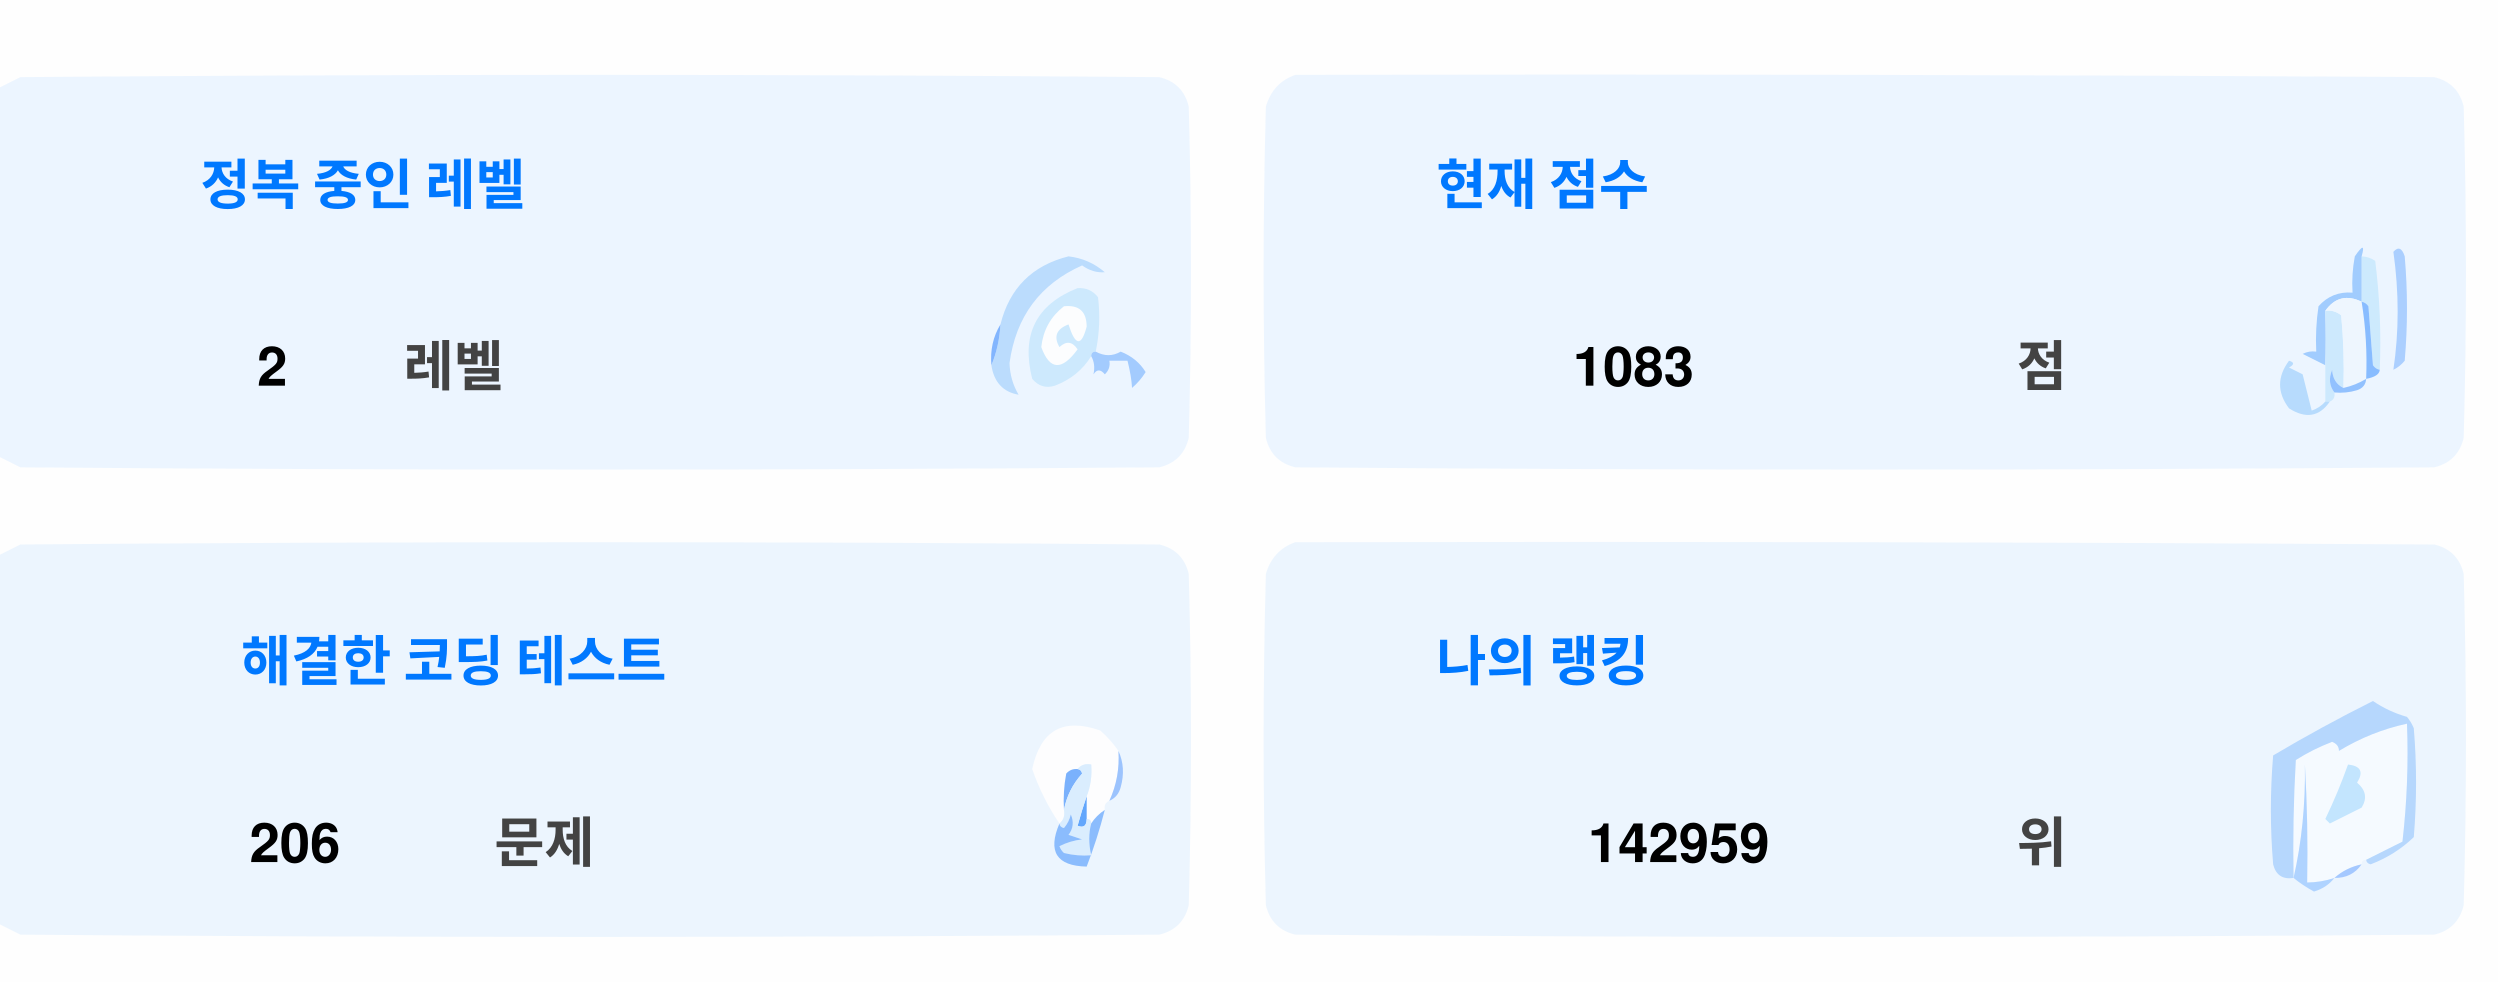
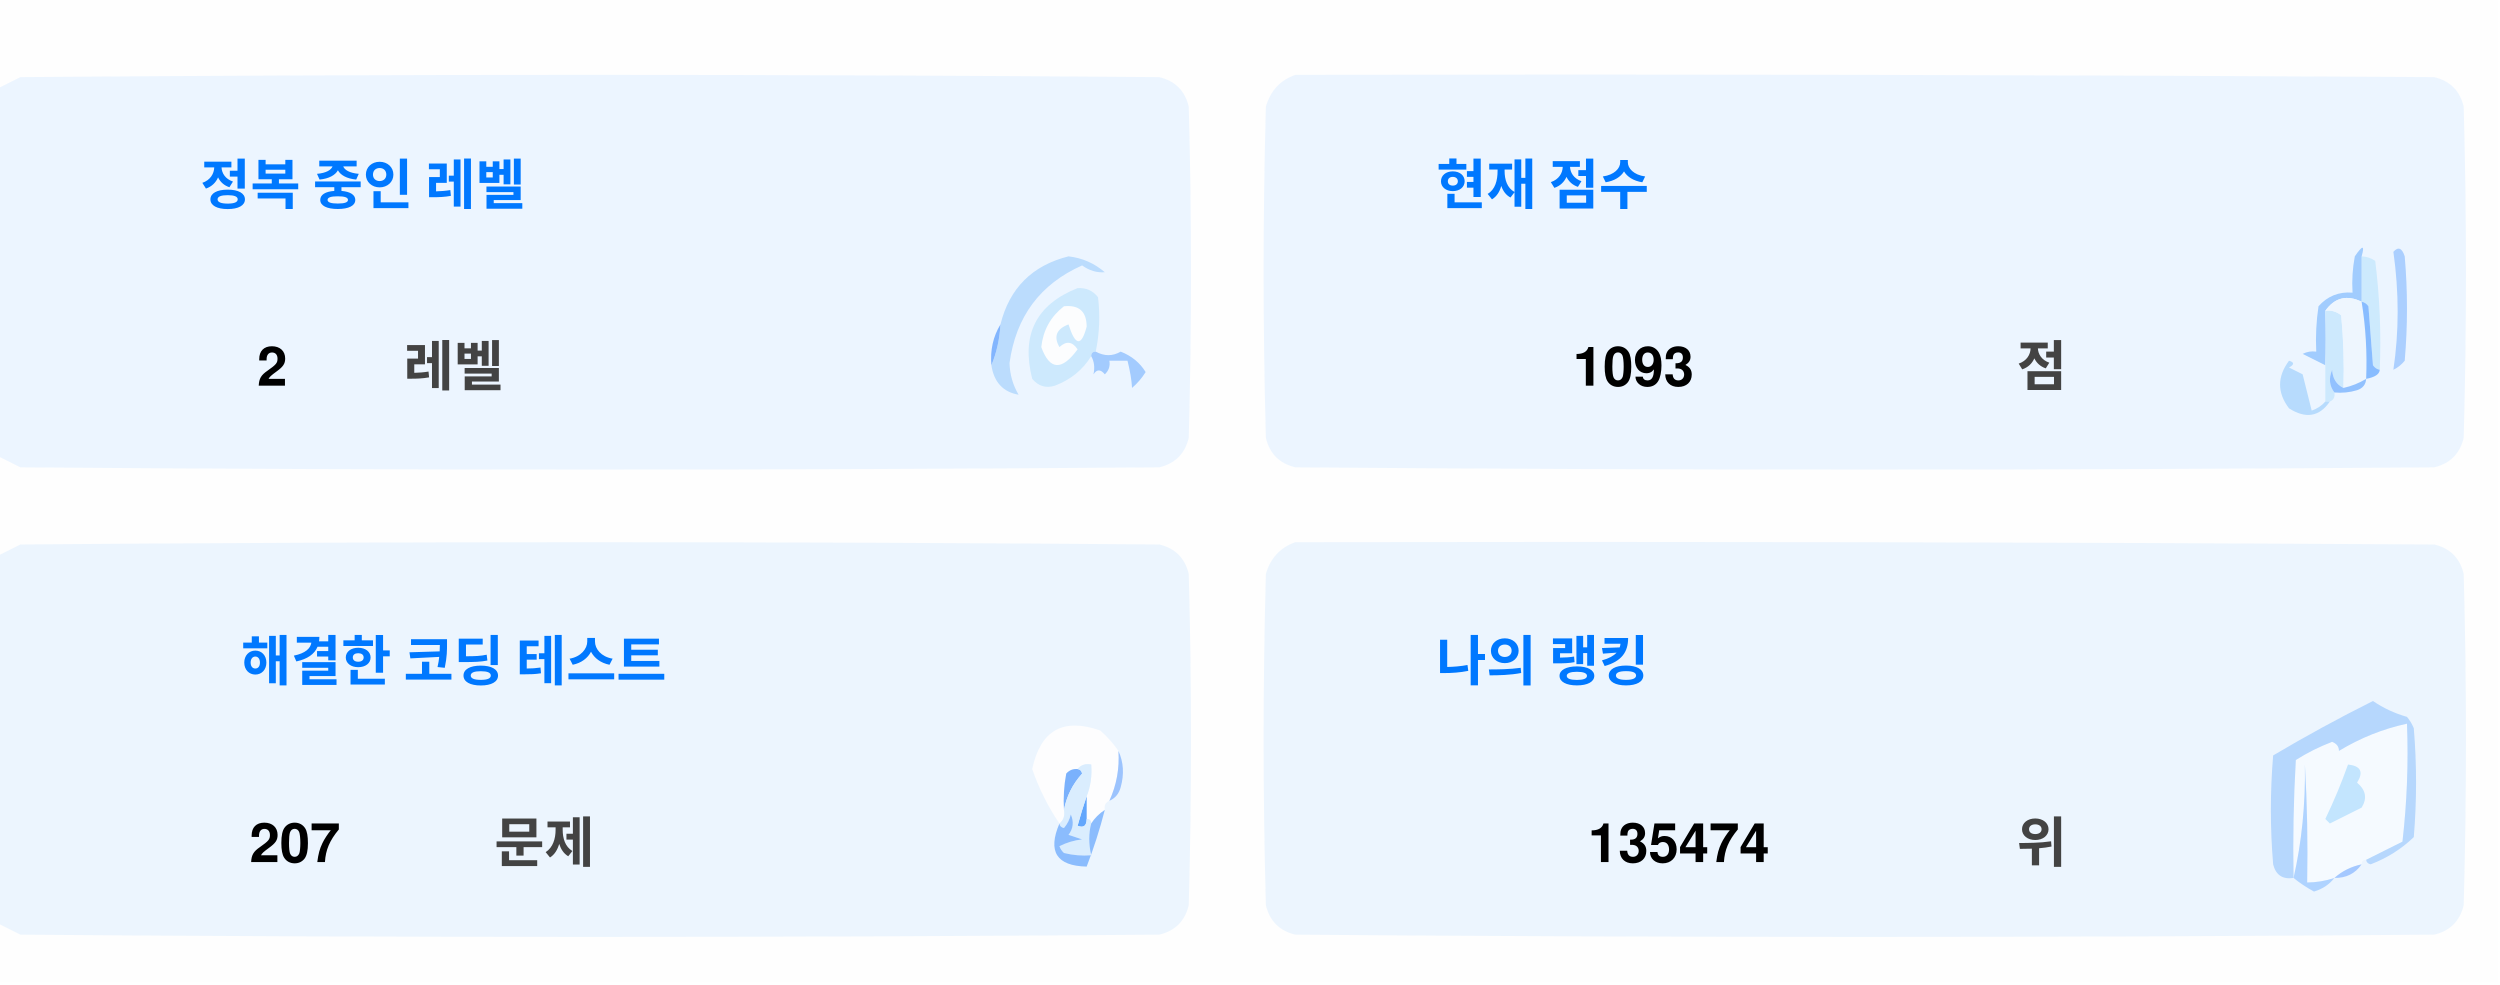
<svg xmlns="http://www.w3.org/2000/svg" version="1.1" width="551px" height="217px" style="shape-rendering:geometricPrecision; text-rendering:geometricPrecision; image-rendering:optimizeQuality; fill-rule:evenodd; clip-rule:evenodd">
  <style>.title {fill: #434343;font-size: 1rem;line-height: 1.5rem;font-weight: bold;font-family: -apple-system, BlinkMacSystemFont, Segoe UI, Helvetica, Arial, sans-serif, Apple Color Emoji, Segoe UI Emoji;}.desc {fill: #434343;font-size: 2.5rem;font-weight: bold;line-height: 1.5rem;font-family: -apple-system, BlinkMacSystemFont, Segoe UI, Helvetica, Arial, sans-serif, Apple Color Emoji, Segoe UI Emoji;}.desc-2 {fill: #434343;font-size: 1rem;font-weight: bold;line-height: 1.5rem;font-family: -apple-system, BlinkMacSystemFont, Segoe UI, Helvetica, Arial, sans-serif, Apple Color Emoji, Segoe UI Emoji;}.text, .desc {animation: twinkling 4s ease-in-out infinite;}@keyframes twinkling {40% { opacity: 1; }50% { opacity: 0.5; }60% { opacity: 1; }70% { opacity: 0.5; }80% { opacity: 1; }}</style>
  <g>
    <path style="opacity:1" fill="#fefefe" d="M -0.5,-0.5 C 183.167,-0.5 366.833,-0.5 550.5,-0.5C 550.5,71.833 550.5,144.167 550.5,216.5C 366.833,216.5 183.167,216.5 -0.5,216.5C -0.5,212.167 -0.5,207.833 -0.5,203.5C 1.14,204.32 2.807,205.153 4.5,206C 88.167,206.667 171.833,206.667 255.5,206C 259,205.167 261.167,203 262,199.5C 262.667,175.167 262.667,150.833 262,126.5C 261.167,123 259,120.833 255.5,120C 171.833,119.333 88.167,119.333 4.5,120C 2.807,120.847 1.14,121.68 -0.5,122.5C -0.5,115.167 -0.5,107.833 -0.5,100.5C 1.14,101.32 2.807,102.153 4.5,103C 88.167,103.667 171.833,103.667 255.5,103C 259,102.167 261.167,100 262,96.5C 262.667,72.167 262.667,47.833 262,23.5C 261.167,20 259,17.833 255.5,17C 171.833,16.333 88.167,16.333 4.5,17C 2.807,17.847 1.14,18.68 -0.5,19.5C -0.5,12.833 -0.5,6.167 -0.5,-0.5 Z" />
  </g>
  <g>
    <path style="opacity:1" fill="#ecf5ff" d="M -0.5,100.5 C -0.5,73.5 -0.5,46.5 -0.5,19.5C 1.14,18.68 2.807,17.847 4.5,17C 88.167,16.333 171.833,16.333 255.5,17C 259,17.833 261.167,20 262,23.5C 262.667,47.833 262.667,72.167 262,96.5C 261.167,100 259,102.167 255.5,103C 171.833,103.667 88.167,103.667 4.5,103C 2.807,102.153 1.14,101.32 -0.5,100.5 Z" />
  </g>
  <g>
    <path style="opacity:1" fill="#ecf5ff" d="M 285.5,16.5 C 369.167,16.333 452.834,16.5 536.5,17C 540,17.833 542.167,20 543,23.5C 543.667,47.833 543.667,72.167 543,96.5C 542.167,100 540,102.167 536.5,103C 452.833,103.667 369.167,103.667 285.5,103C 282,102.167 279.833,100 279,96.5C 278.333,72.167 278.333,47.833 279,23.5C 280.018,19.985 282.185,17.652 285.5,16.5 Z" />
  </g>
  <g>
    <path style="opacity:1" fill="#cdeafd" d="M 520.5,56.5 C 521.583,56.539 522.583,56.873 523.5,57.5C 524.498,65.472 524.831,73.472 524.5,81.5C 523.883,81.389 523.383,81.056 523,80.5C 522.667,76.167 522.333,71.833 522,67.5C 521.617,66.944 521.117,66.611 520.5,66.5C 520.5,63.167 520.5,59.833 520.5,56.5 Z" />
  </g>
  <g>
    <path style="opacity:1" fill="#abcfff" d="M 527.5,55.5 C 528.566,54.308 529.399,54.641 530,56.5C 530.667,64.167 530.667,71.833 530,79.5C 529.311,80.357 528.478,81.023 527.5,81.5C 528.758,73.08 528.758,64.414 527.5,55.5 Z" />
  </g>
  <g>
    <path style="opacity:1" fill="#bbdcfd" d="M 218.5,80.5 C 219.657,77.727 220.324,74.727 220.5,71.5C 222.49,63.51 227.49,58.51 235.5,56.5C 238.528,56.847 241.194,58.014 243.5,60C 241.744,60.141 240.078,59.641 238.5,58.5C 229.247,62.607 223.914,69.773 222.5,80C 222.565,82.526 223.232,84.859 224.5,87C 221.07,86.397 219.07,84.231 218.5,80.5 Z" />
  </g>
  <g>
    <path style="opacity:1" fill="#cde9fd" d="M 241.5,77.5 C 240.833,77.5 240.5,77.833 240.5,78.5C 238.628,81.529 235.961,83.695 232.5,85C 230.536,85.624 228.869,85.124 227.5,83.5C 225.021,73.791 228.354,67.124 237.5,63.5C 239.374,63.39 240.874,64.056 242,65.5C 242.497,69.524 242.331,73.524 241.5,77.5 Z" />
  </g>
  <g>
    <path style="opacity:1" fill="#fcfdfe" d="M 234.5,67.5 C 237.826,67.162 239.493,68.662 239.5,72C 238.334,76.434 237,76.267 235.5,71.5C 232.832,72.515 232.166,74.182 233.5,76.5C 235.017,75.089 236.351,75.256 237.5,77C 234.006,81.771 231.34,81.605 229.5,76.5C 229.904,72.771 231.571,69.771 234.5,67.5 Z" />
  </g>
  <g>
    <path style="opacity:1" fill="#a1ccfe" d="M 520.5,56.5 C 520.5,59.833 520.5,63.167 520.5,66.5C 517.238,64.922 514.572,65.589 512.5,68.5C 512.617,72.81 512.617,76.81 512.5,80.5C 510.86,79.68 509.193,78.847 507.5,78C 508.448,77.517 509.448,77.35 510.5,77.5C 510.335,74.15 510.502,70.817 511,67.5C 512.995,65.253 515.495,64.253 518.5,64.5C 518.336,61.813 518.503,59.146 519,56.5C 520.731,53.969 521.231,53.969 520.5,56.5 Z" />
  </g>
  <g>
    <path style="opacity:1" fill="#cde9fd" d="M 512.5,68.5 C 513.822,68.33 514.989,68.663 516,69.5C 516.499,74.823 516.666,80.156 516.5,85.5C 514.955,84.77 514.122,83.437 514,81.5C 513.22,83.387 513.387,85.054 514.5,86.5C 514.672,87.492 514.338,88.158 513.5,88.5C 513.167,88.5 512.833,88.5 512.5,88.5C 512.5,85.833 512.5,83.167 512.5,80.5C 512.617,76.81 512.617,72.81 512.5,68.5 Z" />
  </g>
  <g>
    <path style="opacity:1" fill="#eef6fe" d="M 520.5,66.5 C 521.407,72.106 521.74,77.773 521.5,83.5C 519.95,84.441 518.284,85.108 516.5,85.5C 516.666,80.156 516.499,74.823 516,69.5C 514.989,68.663 513.822,68.33 512.5,68.5C 514.572,65.589 517.238,64.922 520.5,66.5 Z" />
  </g>
  <g>
    <path style="opacity:1" fill="#88bcff" d="M 520.5,66.5 C 521.117,66.611 521.617,66.944 522,67.5C 522.333,71.833 522.667,76.167 523,80.5C 523.383,81.056 523.883,81.389 524.5,81.5C 524.445,82.469 523.445,83.136 521.5,83.5C 521.74,77.773 521.407,72.106 520.5,66.5 Z" />
  </g>
  <g>
    <path style="opacity:1" fill="#82b5fe" d="M 220.5,71.5 C 220.324,74.727 219.657,77.727 218.5,80.5C 218.215,77.171 218.882,74.171 220.5,71.5 Z" />
  </g>
  <g>
    <path style="opacity:1" fill="#a3cbfe" d="M 240.5,78.5 C 240.5,77.833 240.833,77.5 241.5,77.5C 243.391,78.536 245.224,78.536 247,77.5C 249.391,78.429 251.225,79.929 252.5,82C 251.681,83.319 250.681,84.486 249.5,85.5C 249.409,83.777 249.075,81.777 248.5,79.5C 247.167,79.5 245.833,79.5 244.5,79.5C 244.719,80.675 244.386,81.675 243.5,82.5C 242.575,81.359 241.741,81.359 241,82.5C 241.331,80.981 241.164,79.648 240.5,78.5 Z" />
  </g>
  <g>
    <path style="opacity:1" fill="#b7dbfd" d="M 512.5,88.5 C 512.833,88.5 513.167,88.5 513.5,88.5C 511.199,91.857 508.199,92.357 504.5,90C 501.872,86.535 501.872,83.035 504.5,79.5C 505.696,79.846 505.696,80.346 504.5,81C 505.5,81.5 506.5,82 507.5,82.5C 508.167,85.167 508.833,87.833 509.5,90.5C 510.739,90.058 511.739,89.391 512.5,88.5 Z" />
  </g>
  <g>
    <path style="opacity:1" fill="#92c1fe" d="M 516.5,85.5 C 518.284,85.108 519.95,84.441 521.5,83.5C 521.423,84.75 520.756,85.583 519.5,86C 517.866,86.493 516.199,86.66 514.5,86.5C 513.387,85.054 513.22,83.387 514,81.5C 514.122,83.437 514.955,84.77 516.5,85.5 Z" />
  </g>
  <g>
    <path style="opacity:1" fill="#ecf5fe" d="M -0.5,203.5 C -0.5,176.5 -0.5,149.5 -0.5,122.5C 1.14,121.68 2.807,120.847 4.5,120C 88.167,119.333 171.833,119.333 255.5,120C 259,120.833 261.167,123 262,126.5C 262.667,150.833 262.667,175.167 262,199.5C 261.167,203 259,205.167 255.5,206C 171.833,206.667 88.167,206.667 4.5,206C 2.807,205.153 1.14,204.32 -0.5,203.5 Z" />
  </g>
  <g>
    <path style="opacity:1" fill="#ecf5fe" d="M 285.5,119.5 C 369.167,119.333 452.834,119.5 536.5,120C 540,120.833 542.167,123 543,126.5C 543.667,150.833 543.667,175.167 543,199.5C 542.167,203 540,205.167 536.5,206C 452.833,206.667 369.167,206.667 285.5,206C 282,205.167 279.833,203 279,199.5C 278.333,175.167 278.333,150.833 279,126.5C 280.018,122.985 282.185,120.652 285.5,119.5 Z" />
  </g>
  <g>
    <path style="opacity:1" fill="#fdfdfe" d="M 246.5,165.5 C 246.758,169.367 246.092,173.034 244.5,176.5C 243.662,176.842 243.328,177.508 243.5,178.5C 242.272,179.306 241.272,180.306 240.5,181.5C 240.5,180.833 240.167,180.5 239.5,180.5C 239.5,178.833 239.5,177.167 239.5,175.5C 240.369,173.283 240.702,170.95 240.5,168.5C 239.209,168.263 238.209,168.596 237.5,169.5C 236.504,169.414 235.671,169.748 235,170.5C 234.503,173.146 234.336,175.813 234.5,178.5C 234.737,179.791 234.404,180.791 233.5,181.5C 230.986,177.806 228.986,173.806 227.5,169.5C 229.309,160.957 234.309,158.124 242.5,161C 244.07,162.397 245.404,163.897 246.5,165.5 Z" />
  </g>
  <g>
    <path style="opacity:1" fill="#f5faff" d="M 521.5,189.5 C 520.833,189.5 520.5,189.833 520.5,190.5C 518.181,190.992 516.181,191.992 514.5,193.5C 512.565,194.15 510.565,194.483 508.5,194.5C 508.666,185.827 508.5,177.16 508,168.5C 508.141,177.227 507.308,185.56 505.5,193.5C 505.334,184.827 505.5,176.16 506,167.5C 508.527,165.903 511.194,164.57 514,163.5C 515.011,163.892 515.511,164.559 515.5,165.5C 520.21,162.641 525.21,160.641 530.5,159.5C 530.831,168.192 530.498,176.859 529.5,185.5C 526.807,186.847 524.14,188.18 521.5,189.5 Z" />
  </g>
  <g>
    <path style="opacity:1" fill="#b6d7fd" d="M 521.5,189.5 C 524.14,188.18 526.807,186.847 529.5,185.5C 530.498,176.859 530.831,168.192 530.5,159.5C 525.21,160.641 520.21,162.641 515.5,165.5C 515.511,164.559 515.011,163.892 514,163.5C 511.194,164.57 508.527,165.903 506,167.5C 505.5,176.16 505.334,184.827 505.5,193.5C 503.089,193.863 501.589,192.863 501,190.5C 500.333,182.5 500.333,174.5 501,166.5C 508.173,162.246 515.507,158.246 523,154.5C 525.304,156.068 527.804,157.235 530.5,158C 531.126,158.75 531.626,159.584 532,160.5C 532.667,168.5 532.667,176.5 532,184.5C 529.292,187.111 526.125,189.111 522.5,190.5C 521.893,190.376 521.56,190.043 521.5,189.5 Z" />
  </g>
  <g>
    <path style="opacity:1" fill="#c3e5fe" d="M 517.5,168.5 C 520.317,168.801 520.984,170.134 519.5,172.5C 521.439,174.122 521.772,175.956 520.5,178C 518.167,179.167 515.833,180.333 513.5,181.5C 513.167,181.167 512.833,180.833 512.5,180.5C 514.414,176.515 516.081,172.515 517.5,168.5 Z" />
  </g>
  <g>
    <path style="opacity:1" fill="#7ab1fc" d="M 237.5,169.5 C 238.043,169.56 238.376,169.893 238.5,170.5C 236.395,172.836 235.062,175.503 234.5,178.5C 234.336,175.813 234.503,173.146 235,170.5C 235.671,169.748 236.504,169.414 237.5,169.5 Z" />
  </g>
  <g>
    <path style="opacity:1" fill="#afd3ff" d="M 514.5,193.5 C 513.378,194.947 511.878,195.947 510,196.5C 508.348,195.601 506.848,194.601 505.5,193.5C 507.308,185.56 508.141,177.227 508,168.5C 508.5,177.16 508.666,185.827 508.5,194.5C 510.565,194.483 512.565,194.15 514.5,193.5 Z" />
  </g>
  <g>
    <path style="opacity:1" fill="#9cc3fd" d="M 246.5,165.5 C 247.634,167.966 247.801,170.633 247,173.5C 246.623,174.942 245.79,175.942 244.5,176.5C 246.092,173.034 246.758,169.367 246.5,165.5 Z" />
  </g>
  <g>
    <path style="opacity:1" fill="#62a6fc" d="M 239.5,175.5 C 239.5,177.167 239.5,178.833 239.5,180.5C 239.483,182.028 238.816,182.528 237.5,182C 238.117,179.723 238.784,177.556 239.5,175.5 Z" />
  </g>
  <g>
    <path style="opacity:1" fill="#daedfe" d="M 237.5,169.5 C 238.209,168.596 239.209,168.263 240.5,168.5C 240.702,170.95 240.369,173.283 239.5,175.5C 238.784,177.556 238.117,179.723 237.5,182C 238.816,182.528 239.483,182.028 239.5,180.5C 240.167,180.5 240.5,180.833 240.5,181.5C 239.918,183.669 239.918,186.002 240.5,188.5C 238.473,188.662 236.473,188.495 234.5,188C 234.043,187.586 233.709,187.086 233.5,186.5C 235.078,185.702 236.744,185.202 238.5,185C 237.5,184.667 236.5,184.333 235.5,184C 236.554,182.612 236.72,181.112 236,179.5C 235.751,180.624 235.251,181.624 234.5,182.5C 233.893,182.376 233.56,182.043 233.5,181.5C 234.404,180.791 234.737,179.791 234.5,178.5C 235.062,175.503 236.395,172.836 238.5,170.5C 238.376,169.893 238.043,169.56 237.5,169.5 Z" />
  </g>
  <g>
    <path style="opacity:1" fill="#8bbcfd" d="M 243.5,178.5 C 242.395,182.803 241.062,186.969 239.5,191C 232.857,190.847 230.857,187.68 233.5,181.5C 233.56,182.043 233.893,182.376 234.5,182.5C 235.251,181.624 235.751,180.624 236,179.5C 236.72,181.112 236.554,182.612 235.5,184C 236.5,184.333 237.5,184.667 238.5,185C 236.744,185.202 235.078,185.702 233.5,186.5C 233.709,187.086 234.043,187.586 234.5,188C 236.473,188.495 238.473,188.662 240.5,188.5C 239.918,186.002 239.918,183.669 240.5,181.5C 241.272,180.306 242.272,179.306 243.5,178.5 Z" />
  </g>
  <g>
    <path style="opacity:1" fill="#a4c8ff" d="M 520.5,190.5 C 519.089,192.539 517.089,193.539 514.5,193.5C 516.181,191.992 518.181,190.992 520.5,190.5 Z" />
  </g>
  <text text-anchor="middle" x="80" y="45" class="title" style="fill:#0078ff;" stroke="#none" stroke-width="1">정복 중인 레벨</text>
  <text text-anchor="middle" x="60" y="85" class="desc" style="fill:#000000;" stroke="#none" stroke-width="1">2</text>
  <text text-anchor="middle" x="100" y="85" class="desc-2" style="fill:#434343;" stroke="#none" stroke-width="1">레벨</text>
  <text text-anchor="middle" x="340" y="45" class="title" style="fill:#0078ff;" stroke="#none" stroke-width="1">현재 점수</text>
-   <text text-anchor="middle" x="360" y="85" class="desc" style="fill:#000000;" stroke="#none" stroke-width="1">1083</text>
+   <text text-anchor="middle" x="360" y="85" class="desc" style="fill:#000000;" stroke="#none" stroke-width="1">1093</text>
  <text text-anchor="middle" x="450" y="85" class="desc-2" style="fill:#434343;" stroke="#none" stroke-width="1">점</text>
  <text text-anchor="middle" x="100" y="150" class="title" style="fill:#0078ff;" stroke="#none" stroke-width="1">해결한 코딩 테스트</text>
-   <text text-anchor="middle" x="65" y="190" class="desc" style="fill:#000000;" stroke="#none" stroke-width="1">206</text>
+   <text text-anchor="middle" x="65" y="190" class="desc" style="fill:#000000;" stroke="#none" stroke-width="1">207</text>
  <text text-anchor="middle" x="120" y="190" class="desc-2" style="fill:#434343;" stroke="#none" stroke-width="1">문제</text>
  <text text-anchor="middle" x="340" y="150" class="title" style="fill:#0078ff;" stroke="#none" stroke-width="1">나의 랭킹</text>
-   <text text-anchor="middle" x="370" y="190" class="desc" style="fill:#000000;" stroke="#none" stroke-width="1">142959</text>
+   <text text-anchor="middle" x="370" y="190" class="desc" style="fill:#000000;" stroke="#none" stroke-width="1">135474</text>
  <text text-anchor="middle" x="450" y="190" class="desc-2" style="fill:#434343;" stroke="#none" stroke-width="1">위</text>
</svg>
